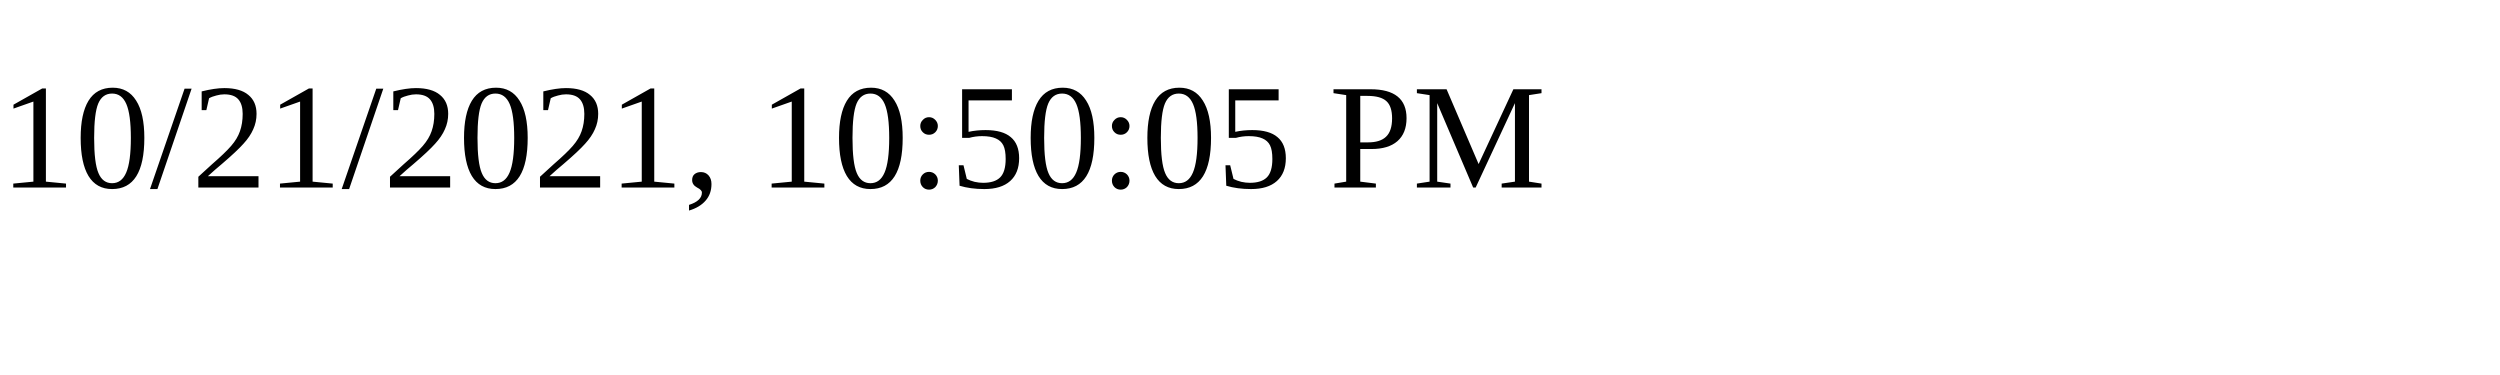
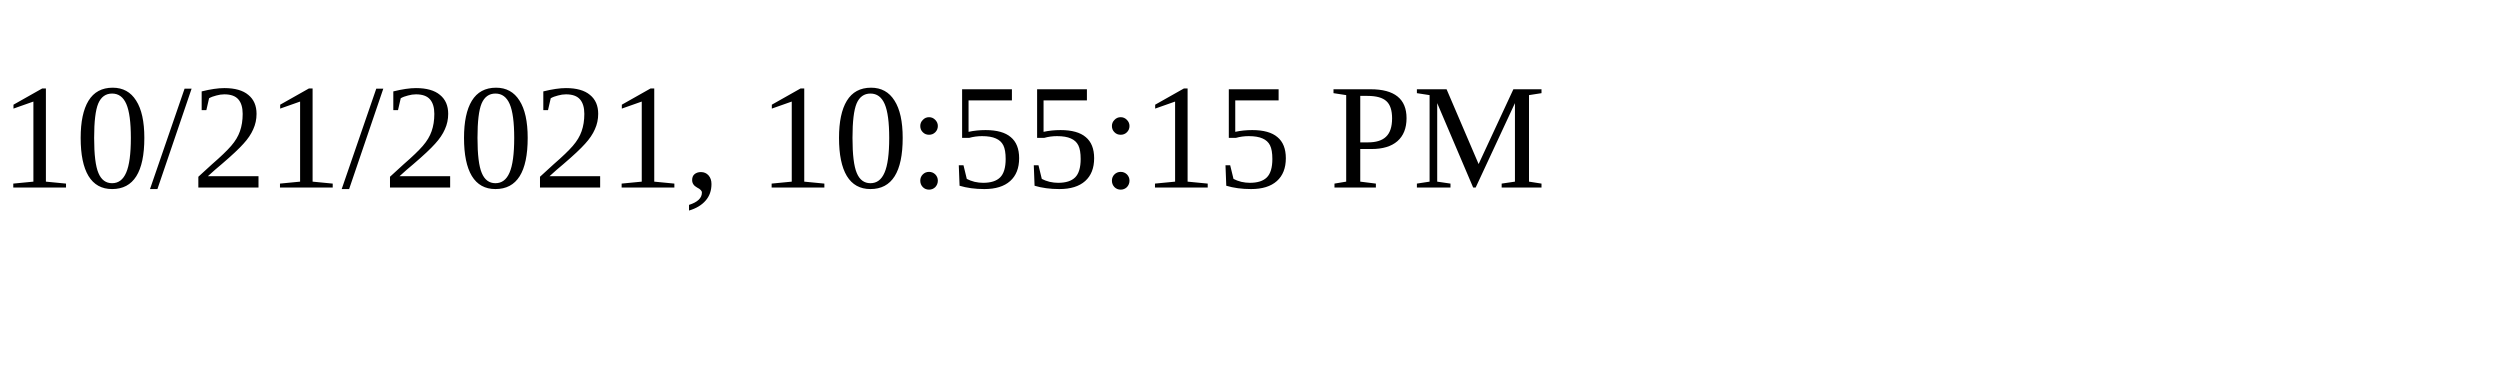
<svg xmlns="http://www.w3.org/2000/svg" height="30" width="200">
-   <text x="0" y="15">10/21/2021, 10:50:05 PM</text>
+   <text x="0" y="15">10/21/2021, 10:55:15 PM</text>
</svg>
